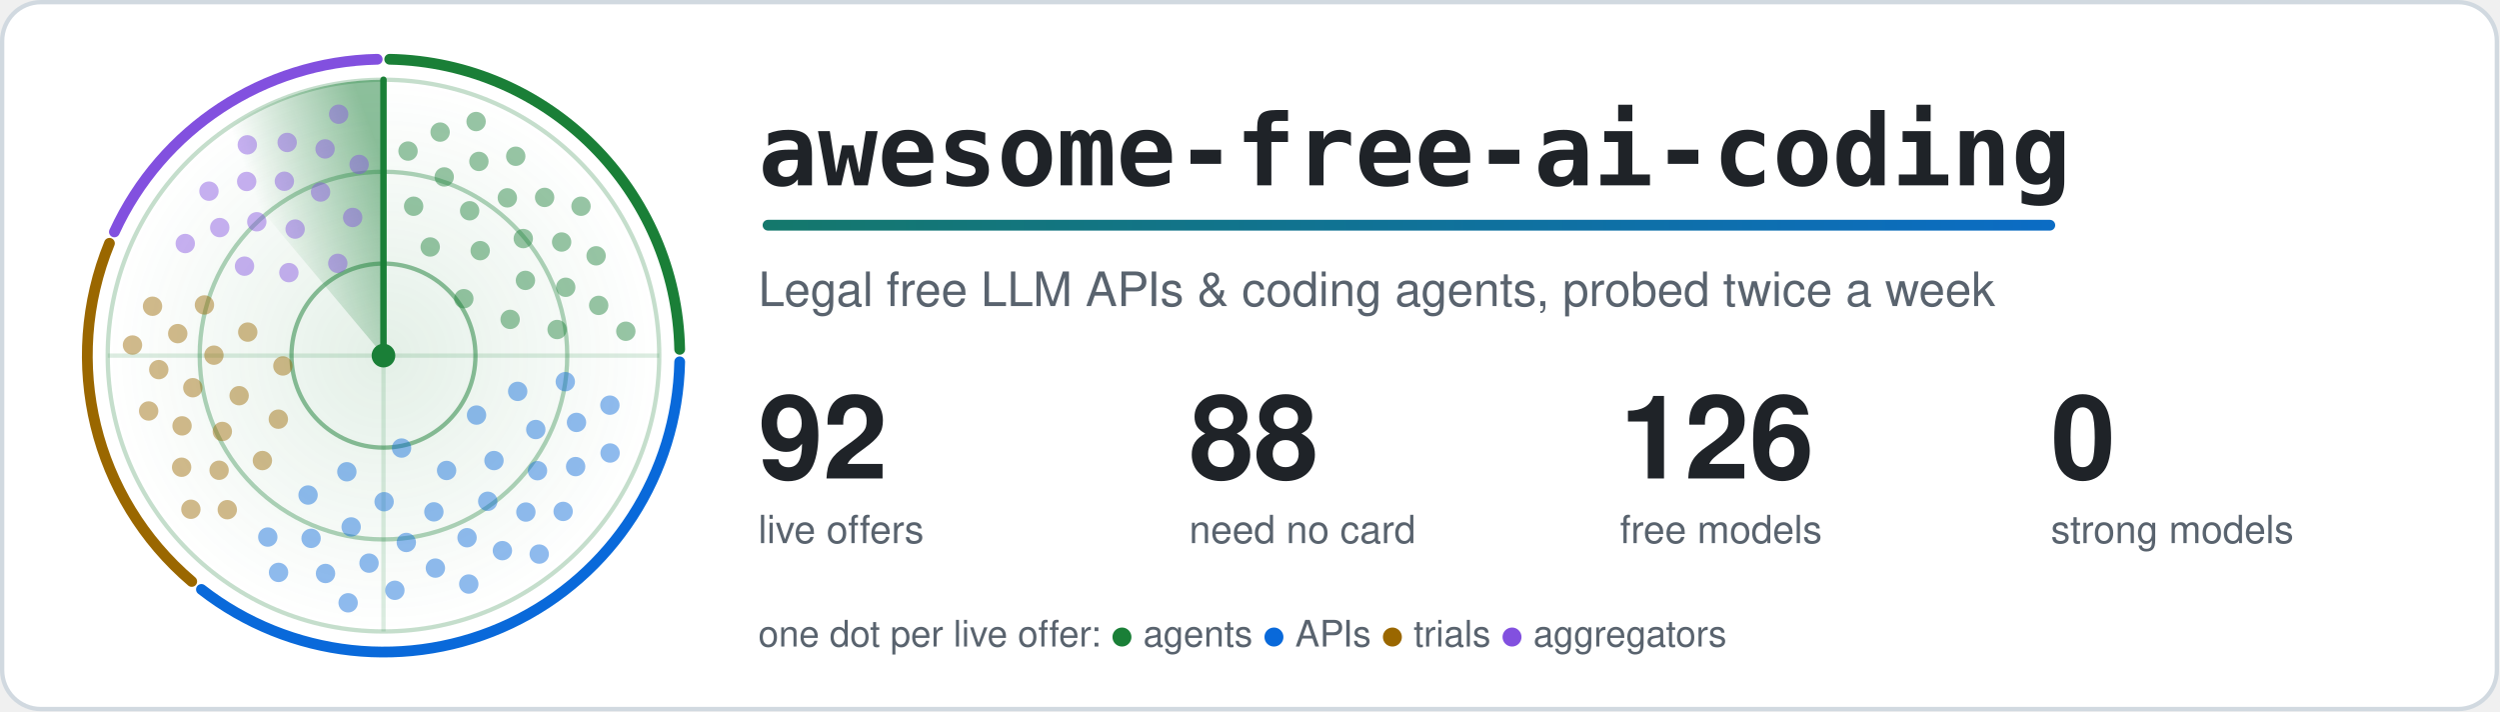
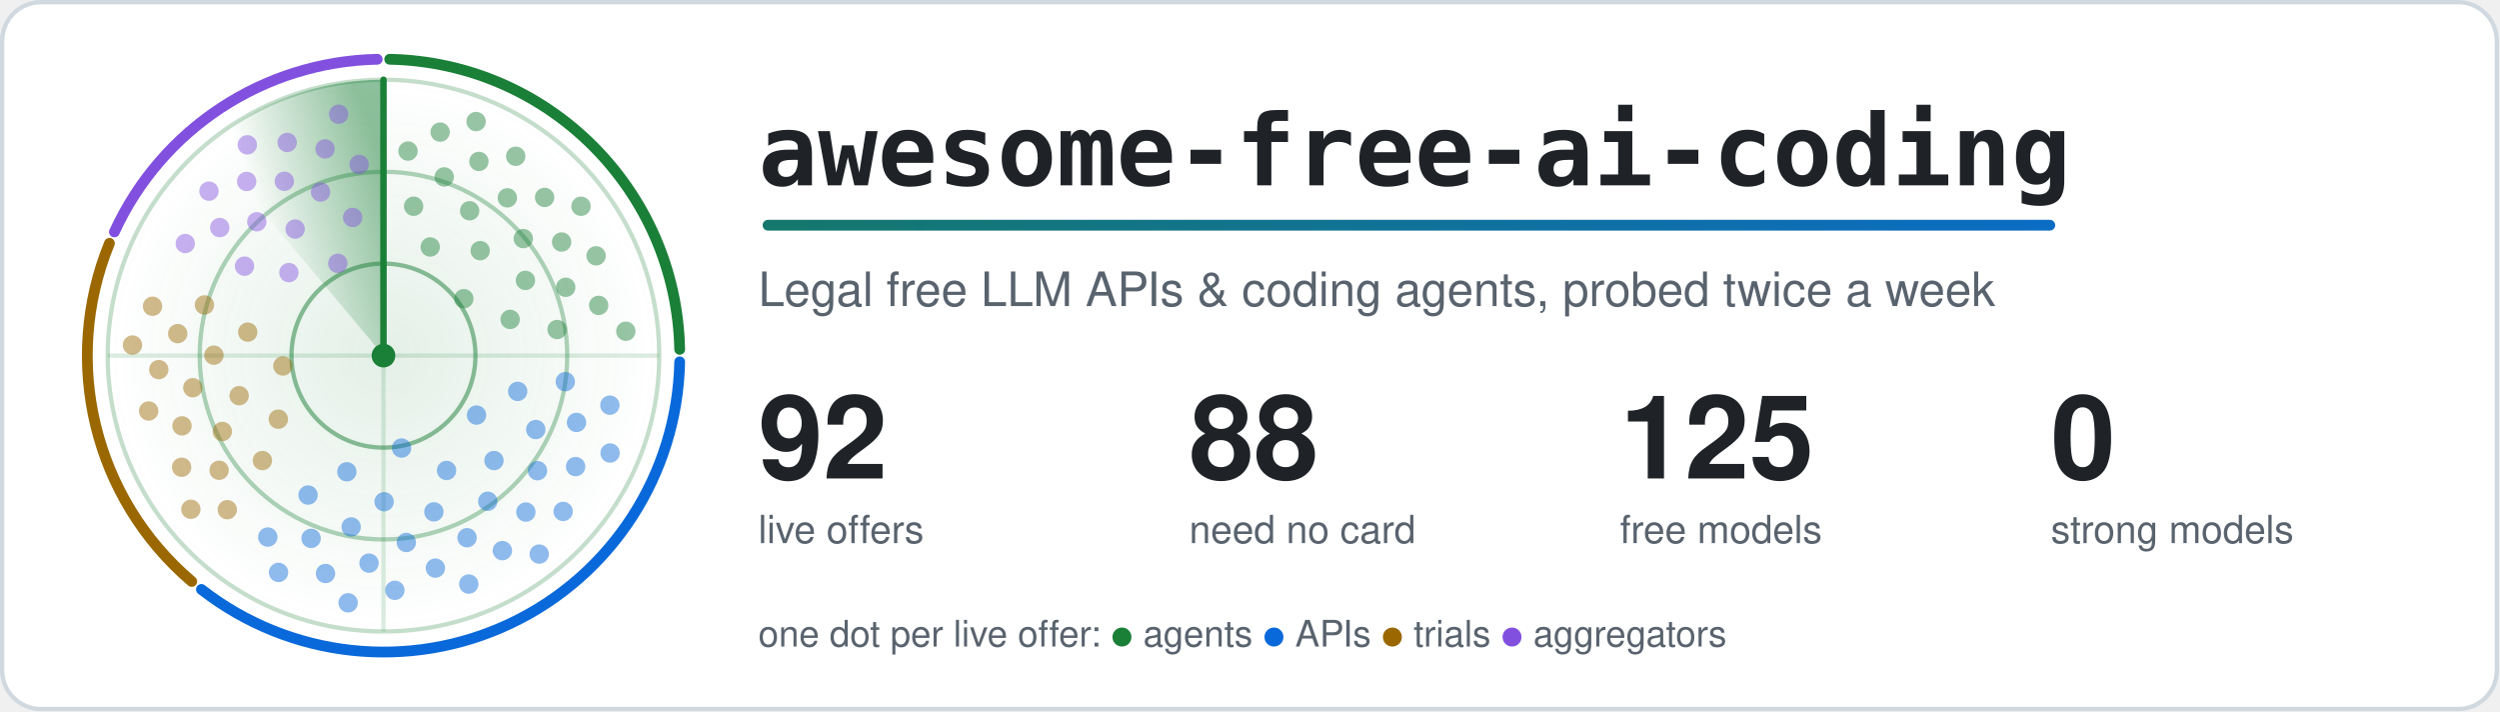
<svg xmlns="http://www.w3.org/2000/svg" width="1160" height="330" viewBox="0 0 1160 330" role="img" aria-labelledby="title">
  <style>.card{fill:#ffffff;stroke:#d1d9e0}.t{fill:#1f2328}.m{fill:#59636e}.ring{stroke:#1a7f37}.hub{fill:#1a7f37}.beam{stroke:#1a7f37}.s0,.s1,.g0,.g1{stop-color:#1a7f37}.a0{stop-color:#1a7f37}.a1{stop-color:#0969da}.dot.agents,.key.agents{fill:#1a7f37}.rim.agents{stroke:#1a7f37}.dot.apis,.key.apis{fill:#0969da}.rim.apis{stroke:#0969da}.dot.trials,.key.trials{fill:#9a6700}.rim.trials{stroke:#9a6700}.dot.aggregators,.key.aggregators{fill:#8250df}.rim.aggregators{stroke:#8250df}.rim{fill:none}.s0{stop-opacity:.5}.s1,.g1{stop-opacity:0}.g0{stop-opacity:.12}.dot{opacity:.45;animation:ping 6s linear infinite}@keyframes ping{0%,4%{opacity:1}55%,100%{opacity:.45}}.turning{animation:turn 6s linear infinite}@keyframes turn{to{transform:rotate(360deg)}}@media (prefers-reduced-motion: reduce) {.dot { animation: none; opacity: 1 } .turning { animation: none }}</style>
  <defs>
    <linearGradient id="accent" gradientUnits="userSpaceOnUse" x1="0" y1="0" x2="1100" y2="0">
      <stop class="a0" offset="0" />
      <stop class="a1" offset="1" />
    </linearGradient>
  </defs>
  <rect class="card" x="1" y="1" width="1158" height="328" rx="18" stroke-width="2" />
  <defs>
    <radialGradient id="glow">
      <stop class="g0" offset="0" />
      <stop class="g1" offset="1" />
    </radialGradient>
  </defs>
  <circle cx="178.0" cy="165.0" r="128.0" fill="url(#glow)" />
  <circle class="ring" cx="178.0" cy="165.0" r="42.7" fill="none" stroke-width="2" stroke-opacity=".5" />
  <circle class="ring" cx="178.0" cy="165.0" r="85.3" fill="none" stroke-width="2" stroke-opacity=".35" />
  <circle class="ring" cx="178.0" cy="165.0" r="128.0" fill="none" stroke-width="2" stroke-opacity=".25" />
  <path class="ring" d="M50.0 165.0H306.0M178.0 37.0V293.0" stroke-width="2" stroke-opacity=".15" />
  <path class="rim agents" d="M180.9 27.5A137.5 137.5 0 0 1 315.5 162.1" stroke-width="5" stroke-linecap="round" />
  <path class="rim apis" d="M315.5 167.9A137.5 137.5 0 0 1 93.5 273.5" stroke-width="5" stroke-linecap="round" />
  <path class="rim trials" d="M89.0 269.8A137.5 137.5 0 0 1 50.8 112.9" stroke-width="5" stroke-linecap="round" />
  <path class="rim aggregators" d="M53.1 107.6A137.5 137.5 0 0 1 175.1 27.5" stroke-width="5" stroke-linecap="round" />
  <defs>
    <linearGradient id="sweep" gradientUnits="userSpaceOnUse" x1="178.0" y1="75.4" x2="120.4" y2="96.4">
      <stop class="s0" offset="0" />
      <stop class="s1" offset="1" />
    </linearGradient>
  </defs>
  <g class="turning" style="transform-origin:178.0px 165.0px">
    <path fill="url(#sweep)" d="M178.0 165.0L95.7 66.9A128.0 128.0 0 0 1 178.0 37.0Z" />
    <line class="beam" x1="178.0" y1="165.0" x2="178.0" y2="37.0" stroke-width="3" stroke-linecap="round" />
  </g>
  <circle class="dot agents" cx="215.3" cy="138.6" r="4.5" style="animation-delay:0.91s" />
  <circle class="dot agents" cx="199.7" cy="114.6" r="4.5" style="animation-delay:0.39s" />
  <circle class="dot agents" cx="236.8" cy="148.2" r="4.5" style="animation-delay:1.23s" />
  <circle class="dot agents" cx="222.9" cy="116.3" r="4.5" style="animation-delay:0.71s" />
  <circle class="dot agents" cx="192.0" cy="95.7" r="4.5" style="animation-delay:0.19s" />
  <circle class="dot agents" cx="243.9" cy="130.1" r="4.5" style="animation-delay:1.03s" />
  <circle class="dot agents" cx="218.0" cy="97.8" r="4.5" style="animation-delay:0.51s" />
  <circle class="dot agents" cx="258.6" cy="152.9" r="4.5" style="animation-delay:1.36s" />
  <circle class="dot agents" cx="242.9" cy="110.7" r="4.5" style="animation-delay:0.84s" />
  <circle class="dot agents" cx="206.2" cy="82.1" r="4.5" style="animation-delay:0.31s" />
  <circle class="dot agents" cx="262.6" cy="133.3" r="4.5" style="animation-delay:1.16s" />
  <circle class="dot agents" cx="235.5" cy="91.8" r="4.5" style="animation-delay:0.64s" />
  <circle class="dot agents" cx="189.4" cy="70.1" r="4.5" style="animation-delay:0.11s" />
  <circle class="dot agents" cx="260.7" cy="112.3" r="4.5" style="animation-delay:0.96s" />
  <circle class="dot agents" cx="222.3" cy="74.9" r="4.5" style="animation-delay:0.44s" />
  <circle class="dot agents" cx="277.9" cy="141.7" r="4.5" style="animation-delay:1.28s" />
  <circle class="dot agents" cx="252.8" cy="91.6" r="4.5" style="animation-delay:0.76s" />
  <circle class="dot agents" cx="204.3" cy="61.3" r="4.5" style="animation-delay:0.24s" />
  <circle class="dot agents" cx="276.7" cy="118.7" r="4.5" style="animation-delay:1.08s" />
  <circle class="dot agents" cx="239.4" cy="72.5" r="4.5" style="animation-delay:0.56s" />
  <circle class="dot agents" cx="290.5" cy="153.7" r="4.5" style="animation-delay:1.40s" />
  <circle class="dot agents" cx="269.7" cy="95.7" r="4.5" style="animation-delay:0.88s" />
  <circle class="dot agents" cx="221.0" cy="56.4" r="4.5" style="animation-delay:0.36s" />
  <circle class="dot apis" cx="186.4" cy="207.9" r="4.5" style="animation-delay:2.81s" />
  <circle class="dot apis" cx="221.2" cy="192.6" r="4.5" style="animation-delay:2.04s" />
  <circle class="dot apis" cx="161.0" cy="218.9" r="4.5" style="animation-delay:3.29s" />
  <circle class="dot apis" cx="207.3" cy="218.3" r="4.5" style="animation-delay:2.52s" />
  <circle class="dot apis" cx="240.3" cy="181.6" r="4.5" style="animation-delay:1.75s" />
  <circle class="dot apis" cx="178.3" cy="232.8" r="4.5" style="animation-delay:3.00s" />
  <circle class="dot apis" cx="229.3" cy="213.7" r="4.5" style="animation-delay:2.23s" />
  <circle class="dot apis" cx="143.0" cy="229.7" r="4.5" style="animation-delay:3.47s" />
  <circle class="dot apis" cx="201.4" cy="237.5" r="4.5" style="animation-delay:2.70s" />
  <circle class="dot apis" cx="248.7" cy="199.3" r="4.5" style="animation-delay:1.93s" />
  <circle class="dot apis" cx="163.0" cy="244.5" r="4.5" style="animation-delay:3.18s" />
  <circle class="dot apis" cx="226.4" cy="232.6" r="4.5" style="animation-delay:2.41s" />
  <circle class="dot apis" cx="262.4" cy="177.1" r="4.5" style="animation-delay:1.64s" />
  <circle class="dot apis" cx="188.6" cy="251.7" r="4.5" style="animation-delay:2.88s" />
  <circle class="dot apis" cx="249.5" cy="218.4" r="4.5" style="animation-delay:2.11s" />
  <circle class="dot apis" cx="144.4" cy="249.8" r="4.5" style="animation-delay:3.36s" />
  <circle class="dot apis" cx="216.8" cy="249.5" r="4.5" style="animation-delay:2.59s" />
  <circle class="dot apis" cx="267.6" cy="196.0" r="4.5" style="animation-delay:1.82s" />
  <circle class="dot apis" cx="171.3" cy="261.3" r="4.5" style="animation-delay:3.07s" />
  <circle class="dot apis" cx="244.1" cy="237.6" r="4.5" style="animation-delay:2.29s" />
  <circle class="dot apis" cx="124.3" cy="249.2" r="4.5" style="animation-delay:3.54s" />
  <circle class="dot apis" cx="202.1" cy="263.6" r="4.5" style="animation-delay:2.77s" />
  <circle class="dot apis" cx="267.2" cy="216.5" r="4.5" style="animation-delay:2.00s" />
  <circle class="dot apis" cx="151.1" cy="266.1" r="4.5" style="animation-delay:3.25s" />
  <circle class="dot apis" cx="233.2" cy="255.5" r="4.5" style="animation-delay:2.48s" />
  <circle class="dot apis" cx="283.1" cy="188.0" r="4.5" style="animation-delay:1.71s" />
  <circle class="dot apis" cx="183.3" cy="273.9" r="4.5" style="animation-delay:2.95s" />
  <circle class="dot apis" cx="261.4" cy="237.3" r="4.5" style="animation-delay:2.18s" />
  <circle class="dot apis" cx="129.3" cy="265.6" r="4.5" style="animation-delay:3.43s" />
  <circle class="dot apis" cx="217.6" cy="271.0" r="4.5" style="animation-delay:2.66s" />
  <circle class="dot apis" cx="283.2" cy="210.2" r="4.5" style="animation-delay:1.89s" />
  <circle class="dot apis" cx="161.6" cy="279.7" r="4.5" style="animation-delay:3.14s" />
  <circle class="dot apis" cx="250.3" cy="257.1" r="4.5" style="animation-delay:2.36s" />
  <circle class="dot trials" cx="131.3" cy="169.8" r="4.5" style="animation-delay:4.40s" />
  <circle class="dot trials" cx="129.2" cy="194.5" r="4.5" style="animation-delay:3.98s" />
  <circle class="dot trials" cx="115.0" cy="154.1" r="4.5" style="animation-delay:4.66s" />
  <circle class="dot trials" cx="111.0" cy="183.6" r="4.5" style="animation-delay:4.24s" />
  <circle class="dot trials" cx="121.8" cy="213.7" r="4.5" style="animation-delay:3.82s" />
  <circle class="dot trials" cx="99.3" cy="164.8" r="4.5" style="animation-delay:4.50s" />
  <circle class="dot trials" cx="103.2" cy="200.2" r="4.5" style="animation-delay:4.08s" />
  <circle class="dot trials" cx="94.9" cy="141.5" r="4.5" style="animation-delay:4.76s" />
  <circle class="dot trials" cx="89.5" cy="179.9" r="4.5" style="animation-delay:4.34s" />
  <circle class="dot trials" cx="101.7" cy="218.2" r="4.5" style="animation-delay:3.92s" />
  <circle class="dot trials" cx="82.5" cy="154.8" r="4.5" style="animation-delay:4.60s" />
  <circle class="dot trials" cx="84.5" cy="197.6" r="4.5" style="animation-delay:4.18s" />
  <circle class="dot trials" cx="105.5" cy="236.5" r="4.5" style="animation-delay:3.76s" />
  <circle class="dot trials" cx="73.7" cy="171.5" r="4.5" style="animation-delay:4.44s" />
  <circle class="dot trials" cx="84.3" cy="216.8" r="4.5" style="animation-delay:4.02s" />
  <circle class="dot trials" cx="70.8" cy="142.1" r="4.5" style="animation-delay:4.70s" />
  <circle class="dot trials" cx="69.0" cy="190.7" r="4.5" style="animation-delay:4.28s" />
  <circle class="dot trials" cx="88.6" cy="236.3" r="4.5" style="animation-delay:3.86s" />
  <circle class="dot trials" cx="61.5" cy="160.1" r="4.5" style="animation-delay:4.54s" />
  <circle class="dot aggregators" cx="156.8" cy="122.2" r="4.5" style="animation-delay:5.56s" />
  <circle class="dot aggregators" cx="134.1" cy="126.5" r="4.5" style="animation-delay:5.19s" />
  <circle class="dot aggregators" cx="163.7" cy="100.9" r="4.5" style="animation-delay:5.79s" />
  <circle class="dot aggregators" cx="137.0" cy="106.3" r="4.5" style="animation-delay:5.42s" />
  <circle class="dot aggregators" cx="113.5" cy="123.5" r="4.5" style="animation-delay:5.05s" />
  <circle class="dot aggregators" cx="148.8" cy="89.1" r="4.5" style="animation-delay:5.65s" />
  <circle class="dot aggregators" cx="119.2" cy="102.9" r="4.5" style="animation-delay:5.28s" />
  <circle class="dot aggregators" cx="166.7" cy="76.3" r="4.5" style="animation-delay:5.88s" />
  <circle class="dot aggregators" cx="132.0" cy="84.1" r="4.5" style="animation-delay:5.51s" />
  <circle class="dot aggregators" cx="102.0" cy="105.6" r="4.5" style="animation-delay:5.13s" />
  <circle class="dot aggregators" cx="150.9" cy="69.1" r="4.5" style="animation-delay:5.74s" />
  <circle class="dot aggregators" cx="114.5" cy="84.2" r="4.5" style="animation-delay:5.36s" />
  <circle class="dot aggregators" cx="86.0" cy="113.0" r="4.5" style="animation-delay:4.99s" />
  <circle class="dot aggregators" cx="133.3" cy="66.1" r="4.5" style="animation-delay:5.59s" />
  <circle class="dot aggregators" cx="97.0" cy="88.7" r="4.5" style="animation-delay:5.22s" />
  <circle class="dot aggregators" cx="157.2" cy="53.0" r="4.5" style="animation-delay:5.82s" />
  <circle class="dot aggregators" cx="114.8" cy="67.2" r="4.5" style="animation-delay:5.45s" />
  <circle class="hub" cx="178.0" cy="165.0" r="5.5" />
  <text class="t" x="352" y="86" font-family="ui-monospace, SFMono-Regular, Menlo, Consolas, monospace" font-size="46" font-weight="700">awesome-free-ai-coding</text>
  <rect x="354" y="102" width="600" height="5" rx="2.5" fill="url(#accent)" />
  <text class="m" x="352" y="142" font-family="-apple-system, BlinkMacSystemFont, 'Segoe UI', Helvetica, Arial, sans-serif" font-size="22">Legal free LLM APIs &amp; coding agents, probed twice a week</text>
  <text class="t" x="352" y="222" font-family="-apple-system, BlinkMacSystemFont, 'Segoe UI', Helvetica, Arial, sans-serif" font-size="54" font-weight="700">92</text>
  <text class="m" x="352" y="252" font-family="-apple-system, BlinkMacSystemFont, 'Segoe UI', Helvetica, Arial, sans-serif" font-size="18">live offers</text>
  <text class="t" x="552" y="222" font-family="-apple-system, BlinkMacSystemFont, 'Segoe UI', Helvetica, Arial, sans-serif" font-size="54" font-weight="700">88</text>
  <text class="m" x="552" y="252" font-family="-apple-system, BlinkMacSystemFont, 'Segoe UI', Helvetica, Arial, sans-serif" font-size="18">need no card</text>
-   <text class="t" x="752" y="222" font-family="-apple-system, BlinkMacSystemFont, 'Segoe UI', Helvetica, Arial, sans-serif" font-size="54" font-weight="700">126</text>
+   <text class="t" x="752" y="222" font-family="-apple-system, BlinkMacSystemFont, 'Segoe UI', Helvetica, Arial, sans-serif" font-size="54" font-weight="700">125</text>
  <text class="m" x="752" y="252" font-family="-apple-system, BlinkMacSystemFont, 'Segoe UI', Helvetica, Arial, sans-serif" font-size="18">free models</text>
  <text class="t" x="952" y="222" font-family="-apple-system, BlinkMacSystemFont, 'Segoe UI', Helvetica, Arial, sans-serif" font-size="54" font-weight="700">0</text>
  <text class="m" x="952" y="252" font-family="-apple-system, BlinkMacSystemFont, 'Segoe UI', Helvetica, Arial, sans-serif" font-size="18">strong models</text>
  <text class="m" x="352" y="300" font-family="-apple-system, BlinkMacSystemFont, 'Segoe UI', Helvetica, Arial, sans-serif" font-size="17">one dot per live offer: <tspan class="key agents">●</tspan> agents <tspan class="key apis">●</tspan> APIs <tspan class="key trials">●</tspan> trials <tspan class="key aggregators">●</tspan> aggregators</text>
</svg>
